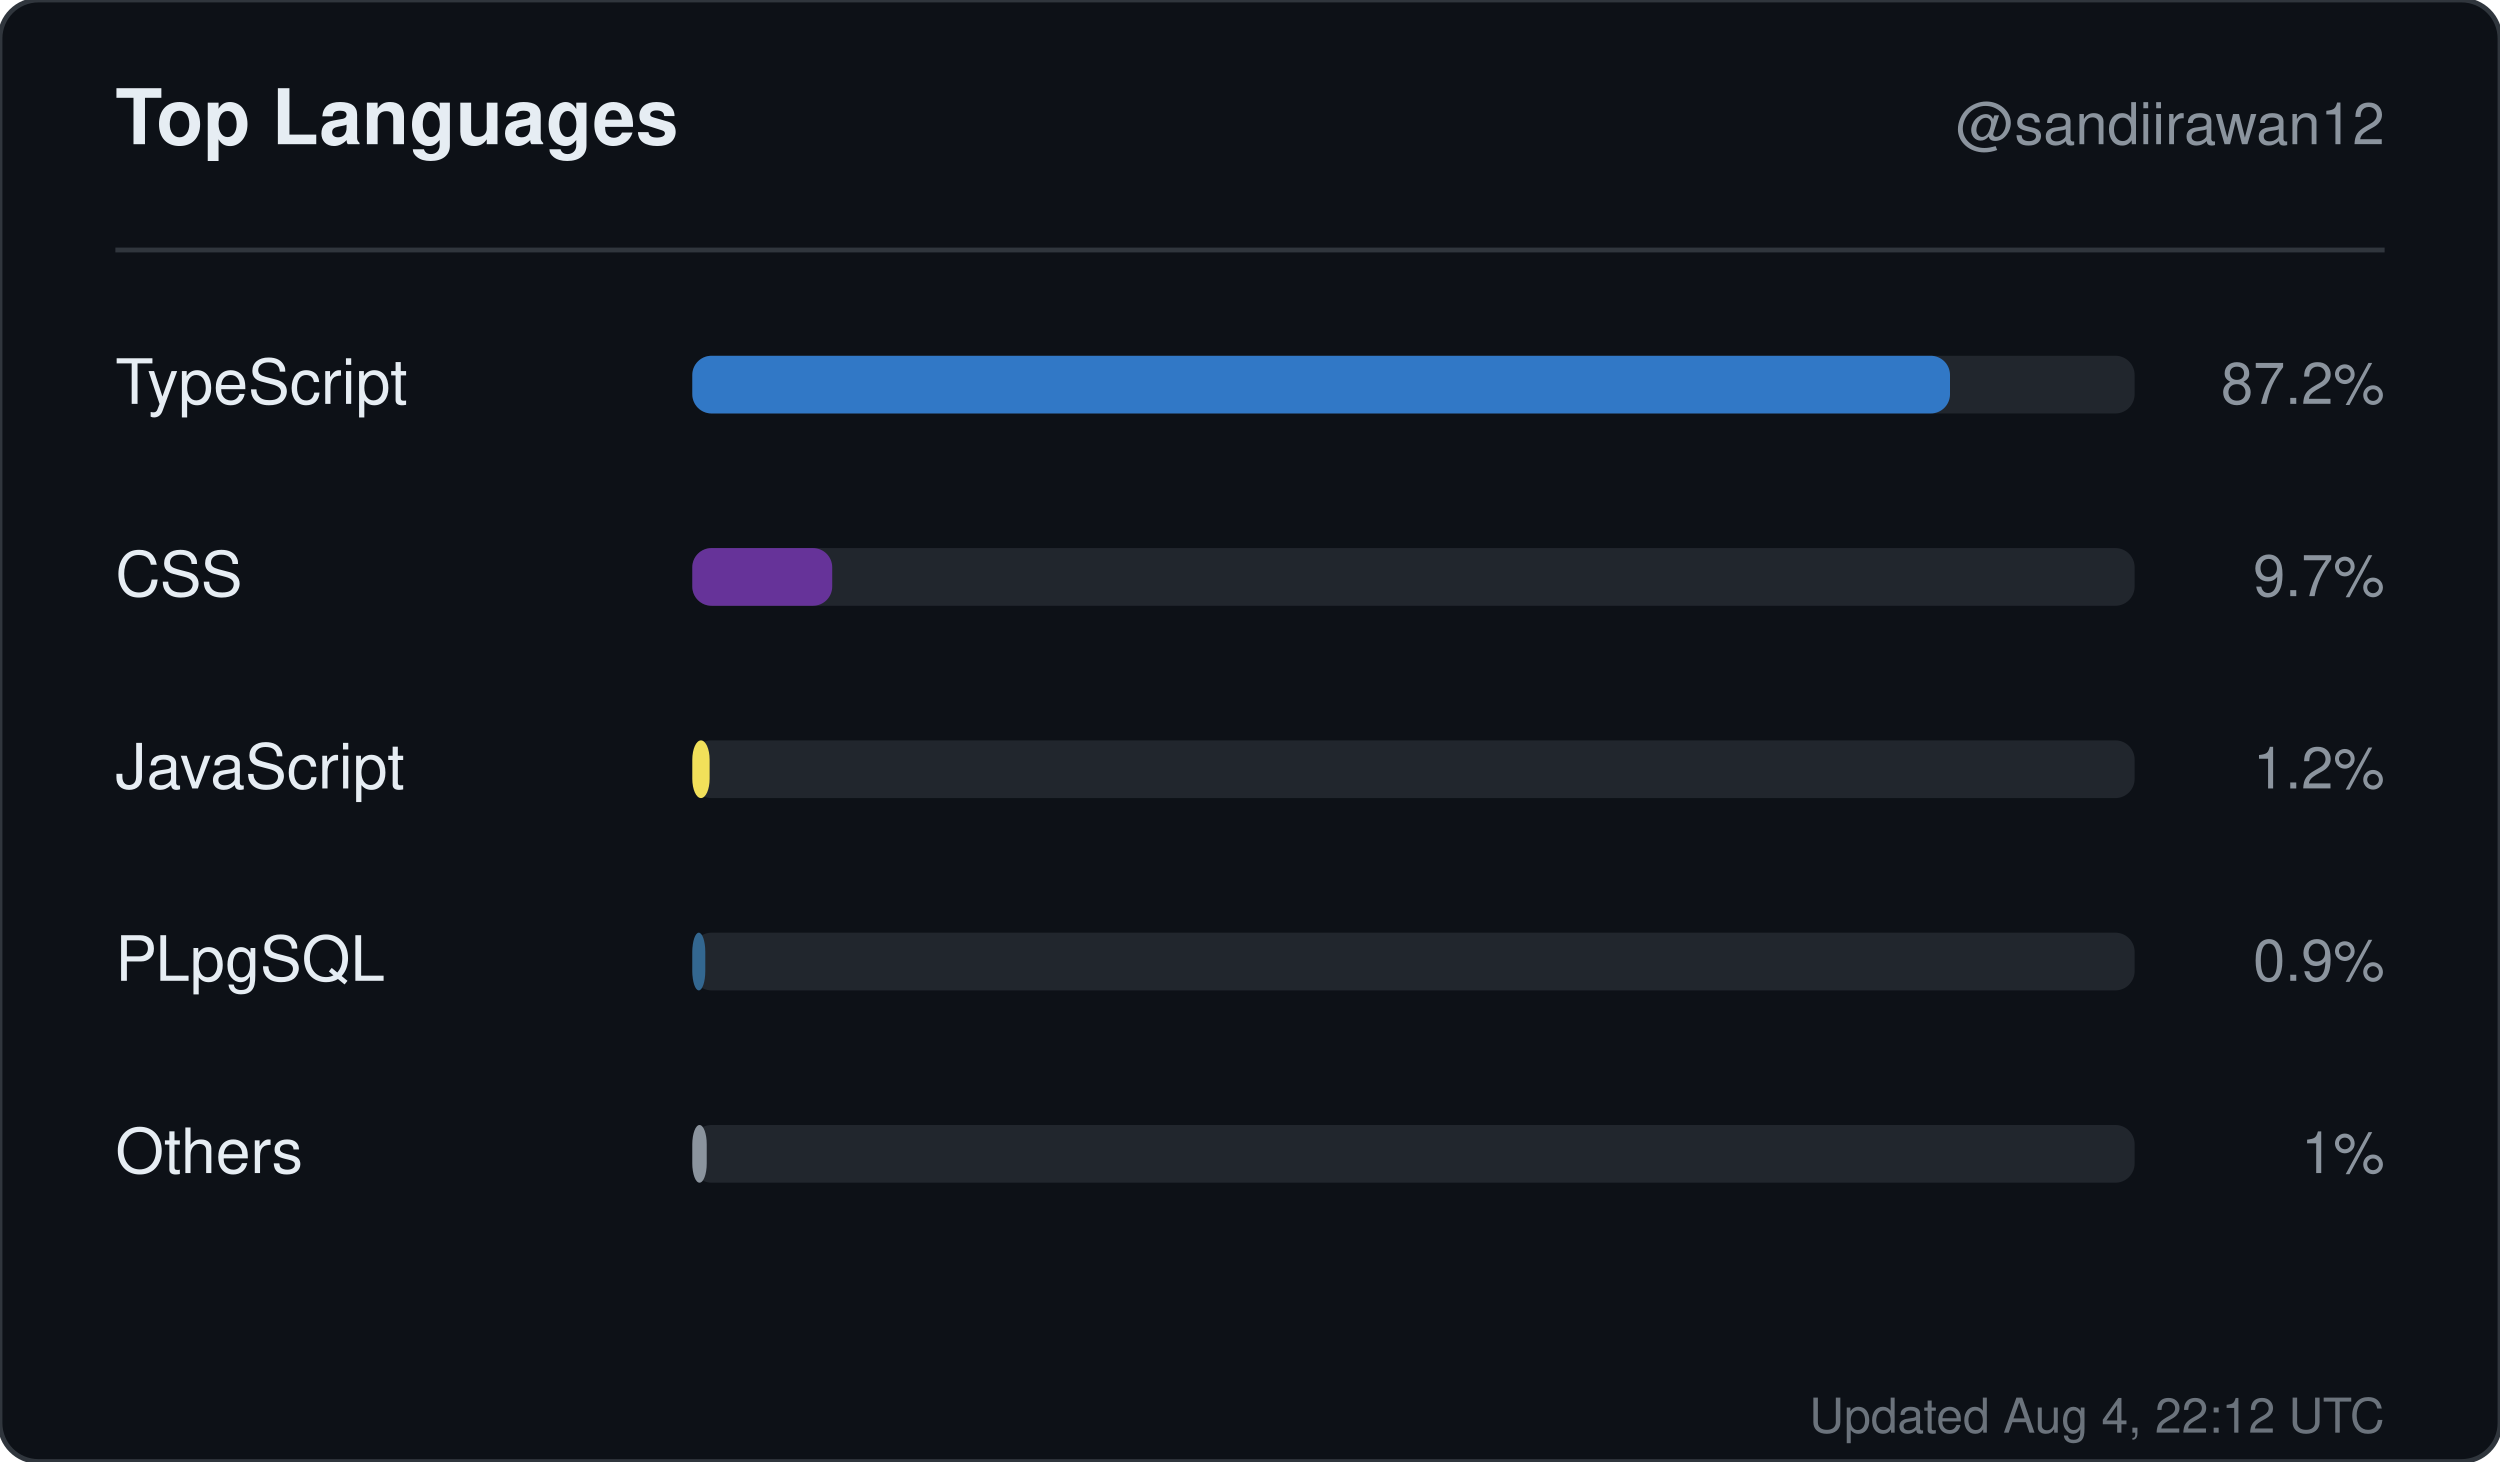
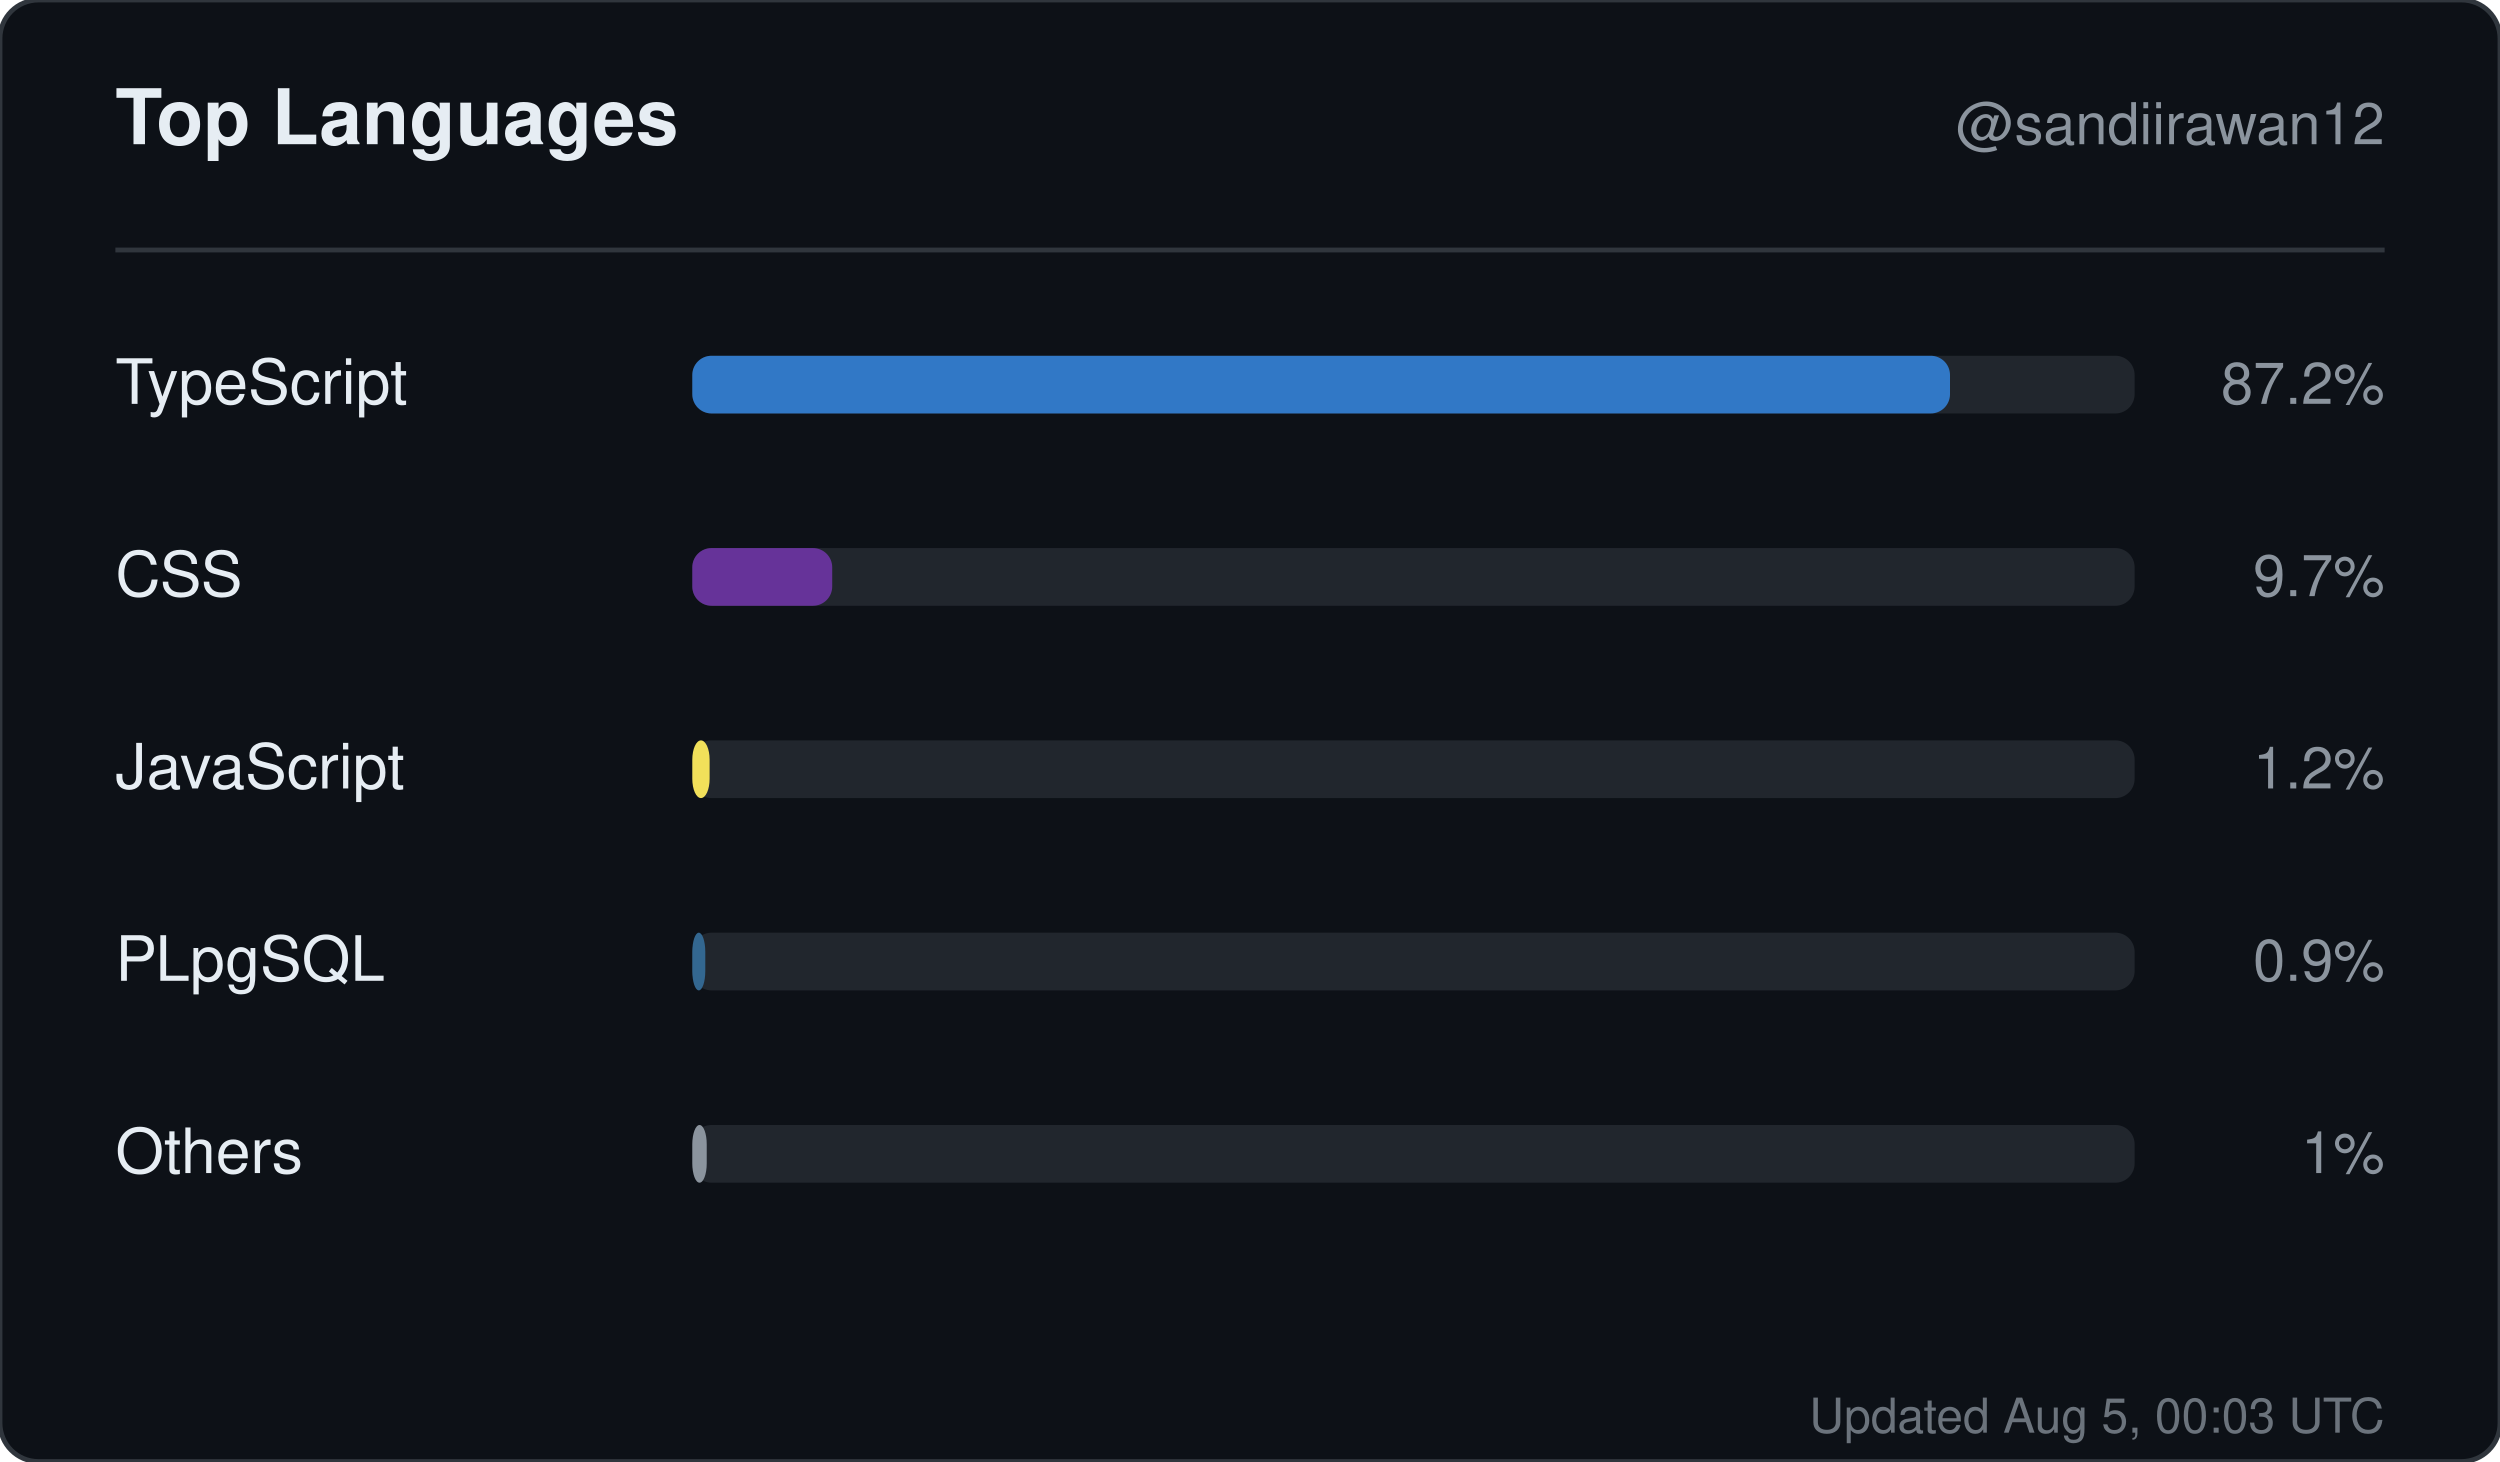
<svg xmlns="http://www.w3.org/2000/svg" width="520" height="304" viewBox="0 0 520 304" role="img" aria-label="Top languages for sandiirawan12">
  <rect width="520" height="304" rx="8" fill="#0d1117" stroke="#30363d" />
  <g font-family="-apple-system, BlinkMacSystemFont, Segoe UI, Helvetica, Arial, sans-serif">
    <text x="24" y="30" fill="#e6edf3" font-size="16" font-weight="700">Top Languages</text>
    <text x="496" y="30" fill="#8b949e" font-size="12" text-anchor="end">@sandiirawan12</text>
    <line x1="24" y1="52" x2="496" y2="52" stroke="#30363d" />
    <text x="24" y="84" fill="#e6edf3" font-size="13">TypeScript</text>
    <rect x="144" y="74" width="300" height="12" rx="4" fill="#21262d" />
    <rect x="144" y="74" width="261.6" height="12" rx="4" fill="#3178c6" />
    <text x="496" y="84" fill="#8b949e" font-size="12" text-anchor="end">87.2%</text>
    <text x="24" y="124" fill="#e6edf3" font-size="13">CSS</text>
    <rect x="144" y="114" width="300" height="12" rx="4" fill="#21262d" />
    <rect x="144" y="114" width="29.1" height="12" rx="4" fill="#663399" />
    <text x="496" y="124" fill="#8b949e" font-size="12" text-anchor="end">9.7%</text>
    <text x="24" y="164" fill="#e6edf3" font-size="13">JavaScript</text>
    <rect x="144" y="154" width="300" height="12" rx="4" fill="#21262d" />
    <rect x="144" y="154" width="3.6" height="12" rx="4" fill="#f1e05a" />
    <text x="496" y="164" fill="#8b949e" font-size="12" text-anchor="end">1.2%</text>
    <text x="24" y="204" fill="#e6edf3" font-size="13">PLpgSQL</text>
    <rect x="144" y="194" width="300" height="12" rx="4" fill="#21262d" />
    <rect x="144" y="194" width="2.7" height="12" rx="4" fill="#336790" />
    <text x="496" y="204" fill="#8b949e" font-size="12" text-anchor="end">0.9%</text>
    <text x="24" y="244" fill="#e6edf3" font-size="13">Others</text>
    <rect x="144" y="234" width="300" height="12" rx="4" fill="#21262d" />
    <rect x="144" y="234" width="3" height="12" rx="4" fill="#8b949e" />
    <text x="496" y="244" fill="#8b949e" font-size="12" text-anchor="end">1%</text>
-     <text x="496" y="298" fill="#8b949e" font-size="10" text-anchor="end" opacity="0.75">Updated Aug 4, 22:12 UTC</text>
+     <text x="496" y="298" fill="#8b949e" font-size="10" text-anchor="end" opacity="0.75">Updated Aug 5, 00:03 UTC</text>
  </g>
</svg>
